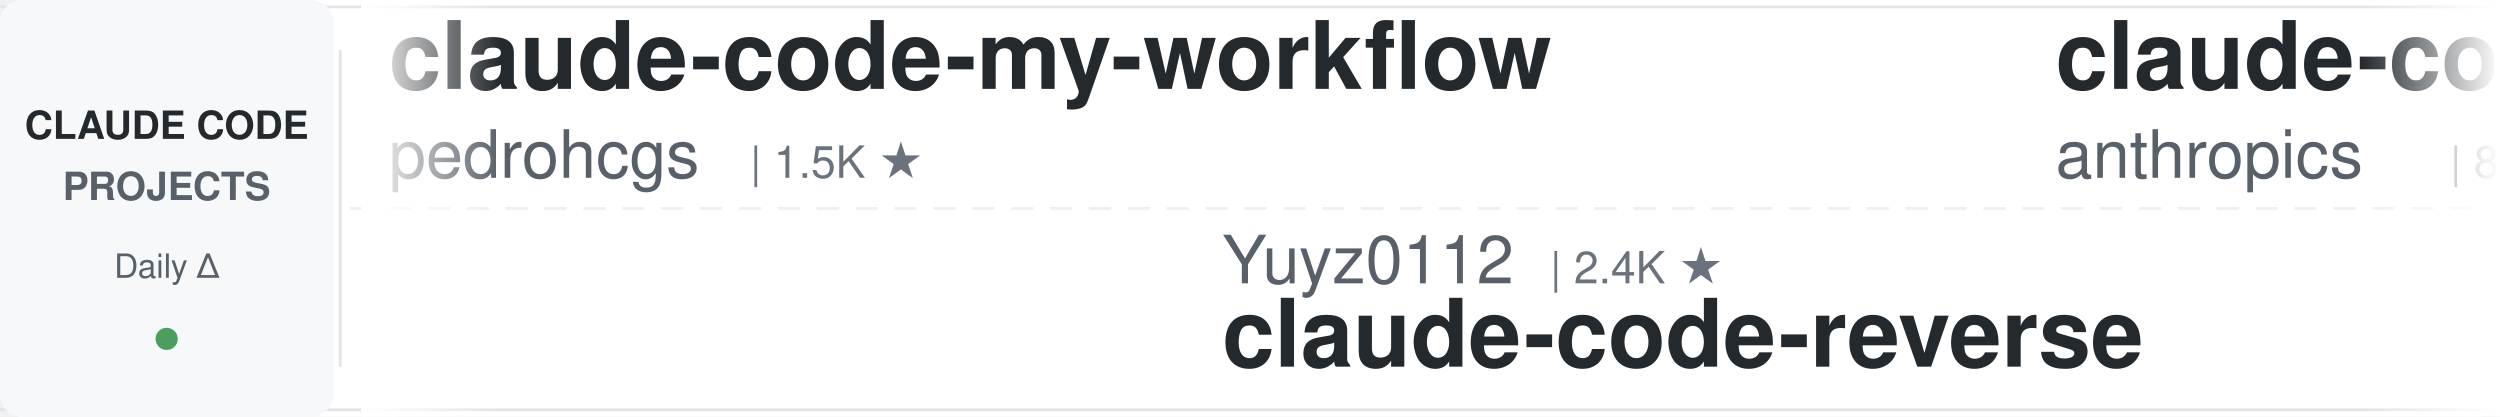
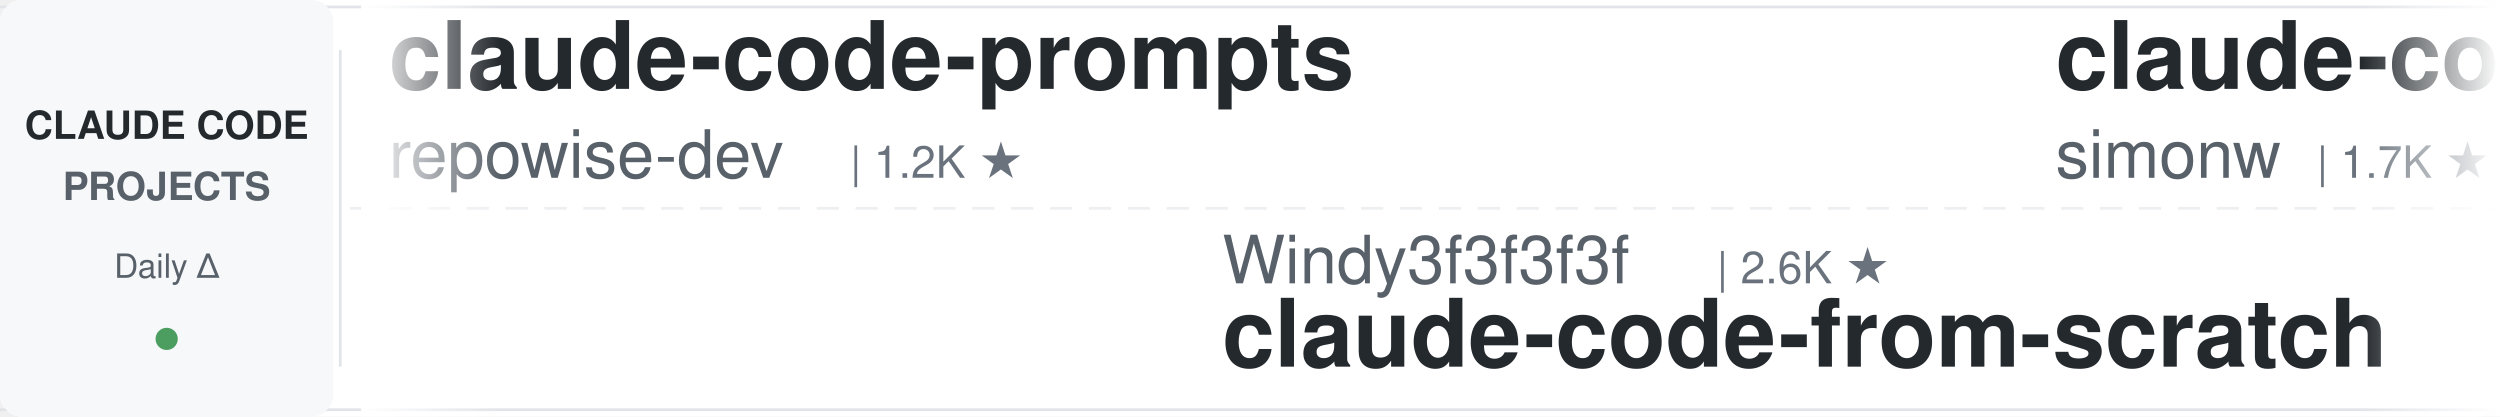
<svg xmlns="http://www.w3.org/2000/svg" width="900" height="150">
  <defs>
    <linearGradient id="leftFade" x1="0%" y1="0%" x2="100%" y2="0%">
      <stop offset="0%" style="stop-color:#ffffff;stop-opacity:1" />
      <stop offset="100%" style="stop-color:#ffffff;stop-opacity:0" />
    </linearGradient>
    <linearGradient id="rightFade" x1="0%" y1="0%" x2="100%" y2="0%">
      <stop offset="0%" style="stop-color:#ffffff;stop-opacity:0" />
      <stop offset="100%" style="stop-color:#ffffff;stop-opacity:1" />
    </linearGradient>
  </defs>
  <rect width="900" height="150" fill="#ffffff" rx="8" />
  <rect x="0" y="2" width="900" height="1" fill="#e1e4e8" />
  <rect x="0" y="147" width="900" height="1" fill="#e1e4e8" />
  <line x1="0" y1="75" x2="900" y2="75" stroke="#e1e4e8" stroke-width="1" stroke-dasharray="8 6" opacity="0.6" />
  <rect x="0" y="0" width="120" height="150" fill="#f6f8fa" rx="8" />
  <text x="60" y="50" font-family="-apple-system, BlinkMacSystemFont, 'Segoe UI', Helvetica, Arial, sans-serif" font-size="14" font-weight="600" fill="#24292e" text-anchor="middle">CLAUDE CODE</text>
  <text x="60" y="72" font-family="-apple-system, BlinkMacSystemFont, 'Segoe UI', Helvetica, Arial, sans-serif" font-size="14" font-weight="600" fill="#586069" text-anchor="middle">PROJECTS</text>
  <text x="60" y="100" font-family="-apple-system, BlinkMacSystemFont, 'Segoe UI', Helvetica, Arial, sans-serif" font-size="12" font-weight="500" fill="#586069" text-anchor="middle">Daily Δ</text>
  <circle cx="60" cy="122" r="4" fill="#22863a" opacity="0.8" />
  <rect x="122" y="18" width="1" height="114" fill="#e1e4e8" />
  <clipPath id="tickerClip">
    <rect x="130" y="0" width="770" height="150" />
  </clipPath>
  <g clip-path="url(#tickerClip)">
    <g id="tickerItems">
      <animateTransform attributeName="transform" attributeType="XML" type="translate" from="0 0" to="-3000 0" dur="54s" repeatCount="indefinite" />
      <g transform="translate(0, 0)">
-         <text x="140" y="32" font-family="-apple-system, BlinkMacSystemFont, 'Segoe UI', Helvetica, Arial, sans-serif" font-size="34" font-weight="600" fill="#24292e">claude-code-my-workflow</text>
-         <text x="140" y="64" font-family="-apple-system, BlinkMacSystemFont, 'Segoe UI', Helvetica, Arial, sans-serif" font-size="24" font-weight="400" fill="#586069">pedrohcgs</text>
-         <text x="270" y="64" font-family="-apple-system, BlinkMacSystemFont, 'Segoe UI', Helvetica, Arial, sans-serif" font-size="16" font-weight="500" fill="#6a737d">| 1.5K ★</text>
+         <text x="140" y="32" font-family="-apple-system, BlinkMacSystemFont, 'Segoe UI', Helvetica, Arial, sans-serif" font-size="34" font-weight="600" fill="#24292e">claude-code-prompts</text>
+         <text x="140" y="64" font-family="-apple-system, BlinkMacSystemFont, 'Segoe UI', Helvetica, Arial, sans-serif" font-size="24" font-weight="400" fill="#586069">repowise-dev</text>
+         <text x="306" y="64" font-family="-apple-system, BlinkMacSystemFont, 'Segoe UI', Helvetica, Arial, sans-serif" font-size="16" font-weight="500" fill="#6a737d">| 1.2K ★</text>
      </g>
      <g transform="translate(300, 0)">
-         <text x="140" y="102" font-family="-apple-system, BlinkMacSystemFont, 'Segoe UI', Helvetica, Arial, sans-serif" font-size="24" font-weight="400" fill="#586069">Yuyz0112</text>
-         <text x="258" y="102" font-family="-apple-system, BlinkMacSystemFont, 'Segoe UI', Helvetica, Arial, sans-serif" font-size="16" font-weight="500" fill="#6a737d">| 2.4K ★</text>
-         <text x="140" y="132" font-family="-apple-system, BlinkMacSystemFont, 'Segoe UI', Helvetica, Arial, sans-serif" font-size="34" font-weight="600" fill="#24292e">claude-code-reverse</text>
+         <text x="140" y="102" font-family="-apple-system, BlinkMacSystemFont, 'Segoe UI', Helvetica, Arial, sans-serif" font-size="24" font-weight="400" fill="#586069">Windy3f3f3f3f</text>
+         <text x="318" y="102" font-family="-apple-system, BlinkMacSystemFont, 'Segoe UI', Helvetica, Arial, sans-serif" font-size="16" font-weight="500" fill="#6a737d">| 2.6K ★</text>
+         <text x="140" y="132" font-family="-apple-system, BlinkMacSystemFont, 'Segoe UI', Helvetica, Arial, sans-serif" font-size="34" font-weight="600" fill="#24292e">claude-code-from-scratch</text>
      </g>
      <g transform="translate(600, 0)">
-         <text x="140" y="32" font-family="-apple-system, BlinkMacSystemFont, 'Segoe UI', Helvetica, Arial, sans-serif" font-size="34" font-weight="600" fill="#24292e">claude-code-action</text>
-         <text x="140" y="64" font-family="-apple-system, BlinkMacSystemFont, 'Segoe UI', Helvetica, Arial, sans-serif" font-size="24" font-weight="400" fill="#586069">anthropics</text>
-         <text x="282" y="64" font-family="-apple-system, BlinkMacSystemFont, 'Segoe UI', Helvetica, Arial, sans-serif" font-size="16" font-weight="500" fill="#6a737d">| 8.7K ★</text>
+         <text x="140" y="32" font-family="-apple-system, BlinkMacSystemFont, 'Segoe UI', Helvetica, Arial, sans-serif" font-size="34" font-weight="600" fill="#24292e">claude-code-transcripts</text>
+         <text x="140" y="64" font-family="-apple-system, BlinkMacSystemFont, 'Segoe UI', Helvetica, Arial, sans-serif" font-size="24" font-weight="400" fill="#586069">simonw</text>
+         <text x="234" y="64" font-family="-apple-system, BlinkMacSystemFont, 'Segoe UI', Helvetica, Arial, sans-serif" font-size="16" font-weight="500" fill="#6a737d">| 1.7K ★</text>
      </g>
      <g transform="translate(900, 0)">
-         <text x="140" y="102" font-family="-apple-system, BlinkMacSystemFont, 'Segoe UI', Helvetica, Arial, sans-serif" font-size="24" font-weight="400" fill="#586069">WorldFlowAI</text>
-         <text x="294" y="102" font-family="-apple-system, BlinkMacSystemFont, 'Segoe UI', Helvetica, Arial, sans-serif" font-size="16" font-weight="500" fill="#6a737d">| 1.5K ★</text>
-         <text x="140" y="132" font-family="-apple-system, BlinkMacSystemFont, 'Segoe UI', Helvetica, Arial, sans-serif" font-size="34" font-weight="600" fill="#24292e">everything-claude-code</text>
+         <text x="140" y="102" font-family="-apple-system, BlinkMacSystemFont, 'Segoe UI', Helvetica, Arial, sans-serif" font-size="24" font-weight="400" fill="#586069">AprilNEA</text>
+         <text x="258" y="102" font-family="-apple-system, BlinkMacSystemFont, 'Segoe UI', Helvetica, Arial, sans-serif" font-size="16" font-weight="500" fill="#6a737d">| 391 ★</text>
+         <text x="140" y="132" font-family="-apple-system, BlinkMacSystemFont, 'Segoe UI', Helvetica, Arial, sans-serif" font-size="34" font-weight="600" fill="#24292e">claude-code-source</text>
      </g>
      <g transform="translate(1200, 0)">
-         <text x="140" y="32" font-family="-apple-system, BlinkMacSystemFont, 'Segoe UI', Helvetica, Arial, sans-serif" font-size="34" font-weight="600" fill="#24292e">skills</text>
+         <text x="140" y="32" font-family="-apple-system, BlinkMacSystemFont, 'Segoe UI', Helvetica, Arial, sans-serif" font-size="34" font-weight="600" fill="#24292e">claude-code-base-action</text>
        <text x="140" y="64" font-family="-apple-system, BlinkMacSystemFont, 'Segoe UI', Helvetica, Arial, sans-serif" font-size="24" font-weight="400" fill="#586069">anthropics</text>
-         <text x="282" y="64" font-family="-apple-system, BlinkMacSystemFont, 'Segoe UI', Helvetica, Arial, sans-serif" font-size="16" font-weight="500" fill="#6a737d">| 170.8K ★</text>
+         <text x="282" y="64" font-family="-apple-system, BlinkMacSystemFont, 'Segoe UI', Helvetica, Arial, sans-serif" font-size="16" font-weight="500" fill="#6a737d">| 950 ★</text>
      </g>
      <g transform="translate(1500, 0)">
-         <text x="140" y="102" font-family="-apple-system, BlinkMacSystemFont, 'Segoe UI', Helvetica, Arial, sans-serif" font-size="24" font-weight="400" fill="#586069">anthropics</text>
-         <text x="282" y="102" font-family="-apple-system, BlinkMacSystemFont, 'Segoe UI', Helvetica, Arial, sans-serif" font-size="16" font-weight="500" fill="#6a737d">| 950 ★</text>
-         <text x="140" y="132" font-family="-apple-system, BlinkMacSystemFont, 'Segoe UI', Helvetica, Arial, sans-serif" font-size="34" font-weight="600" fill="#24292e">claude-code-base-action</text>
+         <text x="140" y="102" font-family="-apple-system, BlinkMacSystemFont, 'Segoe UI', Helvetica, Arial, sans-serif" font-size="24" font-weight="400" fill="#586069">Yeachan-Heo</text>
+         <text x="294" y="102" font-family="-apple-system, BlinkMacSystemFont, 'Segoe UI', Helvetica, Arial, sans-serif" font-size="16" font-weight="500" fill="#6a737d">| 38.7K ★</text>
+         <text x="140" y="132" font-family="-apple-system, BlinkMacSystemFont, 'Segoe UI', Helvetica, Arial, sans-serif" font-size="34" font-weight="600" fill="#24292e">oh-my-claudecode</text>
      </g>
      <g transform="translate(1800, 0)">
-         <text x="140" y="32" font-family="-apple-system, BlinkMacSystemFont, 'Segoe UI', Helvetica, Arial, sans-serif" font-size="34" font-weight="600" fill="#24292e">claude-code-workflows</text>
-         <text x="140" y="64" font-family="-apple-system, BlinkMacSystemFont, 'Segoe UI', Helvetica, Arial, sans-serif" font-size="24" font-weight="400" fill="#586069">OneRedOak</text>
-         <text x="270" y="64" font-family="-apple-system, BlinkMacSystemFont, 'Segoe UI', Helvetica, Arial, sans-serif" font-size="16" font-weight="500" fill="#6a737d">| 3.9K ★</text>
+         <text x="140" y="32" font-family="-apple-system, BlinkMacSystemFont, 'Segoe UI', Helvetica, Arial, sans-serif" font-size="34" font-weight="600" fill="#24292e">claude-code-settings</text>
+         <text x="140" y="64" font-family="-apple-system, BlinkMacSystemFont, 'Segoe UI', Helvetica, Arial, sans-serif" font-size="24" font-weight="400" fill="#586069">feiskyer</text>
+         <text x="258" y="64" font-family="-apple-system, BlinkMacSystemFont, 'Segoe UI', Helvetica, Arial, sans-serif" font-size="16" font-weight="500" fill="#6a737d">| 1.6K ★</text>
      </g>
      <g transform="translate(2100, 0)">
-         <text x="140" y="102" font-family="-apple-system, BlinkMacSystemFont, 'Segoe UI', Helvetica, Arial, sans-serif" font-size="24" font-weight="400" fill="#586069">AICoderTudou</text>
-         <text x="306" y="102" font-family="-apple-system, BlinkMacSystemFont, 'Segoe UI', Helvetica, Arial, sans-serif" font-size="16" font-weight="500" fill="#6a737d">| 496 ★</text>
-         <text x="140" y="132" font-family="-apple-system, BlinkMacSystemFont, 'Segoe UI', Helvetica, Arial, sans-serif" font-size="34" font-weight="600" fill="#24292e">claude-code-tudou</text>
+         <text x="140" y="102" font-family="-apple-system, BlinkMacSystemFont, 'Segoe UI', Helvetica, Arial, sans-serif" font-size="24" font-weight="400" fill="#586069">darcyegb</text>
+         <text x="258" y="102" font-family="-apple-system, BlinkMacSystemFont, 'Segoe UI', Helvetica, Arial, sans-serif" font-size="16" font-weight="500" fill="#6a737d">| 760 ★</text>
+         <text x="140" y="132" font-family="-apple-system, BlinkMacSystemFont, 'Segoe UI', Helvetica, Arial, sans-serif" font-size="34" font-weight="600" fill="#24292e">ClaudeCodeAgents</text>
      </g>
      <g transform="translate(2400, 0)">
-         <text x="140" y="32" font-family="-apple-system, BlinkMacSystemFont, 'Segoe UI', Helvetica, Arial, sans-serif" font-size="34" font-weight="600" fill="#24292e">claude-code-telegram</text>
-         <text x="140" y="64" font-family="-apple-system, BlinkMacSystemFont, 'Segoe UI', Helvetica, Arial, sans-serif" font-size="24" font-weight="400" fill="#586069">RichardAtCT</text>
-         <text x="294" y="64" font-family="-apple-system, BlinkMacSystemFont, 'Segoe UI', Helvetica, Arial, sans-serif" font-size="16" font-weight="500" fill="#6a737d">| 2.8K ★</text>
+         <text x="140" y="32" font-family="-apple-system, BlinkMacSystemFont, 'Segoe UI', Helvetica, Arial, sans-serif" font-size="34" font-weight="600" fill="#24292e">claude-code-hub</text>
+         <text x="140" y="64" font-family="-apple-system, BlinkMacSystemFont, 'Segoe UI', Helvetica, Arial, sans-serif" font-size="24" font-weight="400" fill="#586069">ding113</text>
+         <text x="246" y="64" font-family="-apple-system, BlinkMacSystemFont, 'Segoe UI', Helvetica, Arial, sans-serif" font-size="16" font-weight="500" fill="#6a737d">| 3.3K ★</text>
      </g>
      <g transform="translate(2700, 0)">
-         <text x="140" y="102" font-family="-apple-system, BlinkMacSystemFont, 'Segoe UI', Helvetica, Arial, sans-serif" font-size="24" font-weight="400" fill="#586069">repowise-dev</text>
-         <text x="306" y="102" font-family="-apple-system, BlinkMacSystemFont, 'Segoe UI', Helvetica, Arial, sans-serif" font-size="16" font-weight="500" fill="#6a737d">| 1.2K ★</text>
-         <text x="140" y="132" font-family="-apple-system, BlinkMacSystemFont, 'Segoe UI', Helvetica, Arial, sans-serif" font-size="34" font-weight="600" fill="#24292e">claude-code-prompts</text>
+         <text x="140" y="102" font-family="-apple-system, BlinkMacSystemFont, 'Segoe UI', Helvetica, Arial, sans-serif" font-size="24" font-weight="400" fill="#586069">ChrisWiles</text>
+         <text x="282" y="102" font-family="-apple-system, BlinkMacSystemFont, 'Segoe UI', Helvetica, Arial, sans-serif" font-size="16" font-weight="500" fill="#6a737d">| 6.0K ★</text>
+         <text x="140" y="132" font-family="-apple-system, BlinkMacSystemFont, 'Segoe UI', Helvetica, Arial, sans-serif" font-size="34" font-weight="600" fill="#24292e">claude-code-showcase</text>
      </g>
      <g transform="translate(3000, 0)">
-         <text x="140" y="32" font-family="-apple-system, BlinkMacSystemFont, 'Segoe UI', Helvetica, Arial, sans-serif" font-size="34" font-weight="600" fill="#24292e">claude-code-my-workflow</text>
-         <text x="140" y="64" font-family="-apple-system, BlinkMacSystemFont, 'Segoe UI', Helvetica, Arial, sans-serif" font-size="24" font-weight="400" fill="#586069">pedrohcgs</text>
-         <text x="270" y="64" font-family="-apple-system, BlinkMacSystemFont, 'Segoe UI', Helvetica, Arial, sans-serif" font-size="16" font-weight="500" fill="#6a737d">| 1.5K ★</text>
+         <text x="140" y="32" font-family="-apple-system, BlinkMacSystemFont, 'Segoe UI', Helvetica, Arial, sans-serif" font-size="34" font-weight="600" fill="#24292e">claude-code-prompts</text>
+         <text x="140" y="64" font-family="-apple-system, BlinkMacSystemFont, 'Segoe UI', Helvetica, Arial, sans-serif" font-size="24" font-weight="400" fill="#586069">repowise-dev</text>
+         <text x="306" y="64" font-family="-apple-system, BlinkMacSystemFont, 'Segoe UI', Helvetica, Arial, sans-serif" font-size="16" font-weight="500" fill="#6a737d">| 1.2K ★</text>
      </g>
      <g transform="translate(3300, 0)">
-         <text x="140" y="102" font-family="-apple-system, BlinkMacSystemFont, 'Segoe UI', Helvetica, Arial, sans-serif" font-size="24" font-weight="400" fill="#586069">Yuyz0112</text>
-         <text x="258" y="102" font-family="-apple-system, BlinkMacSystemFont, 'Segoe UI', Helvetica, Arial, sans-serif" font-size="16" font-weight="500" fill="#6a737d">| 2.4K ★</text>
-         <text x="140" y="132" font-family="-apple-system, BlinkMacSystemFont, 'Segoe UI', Helvetica, Arial, sans-serif" font-size="34" font-weight="600" fill="#24292e">claude-code-reverse</text>
+         <text x="140" y="102" font-family="-apple-system, BlinkMacSystemFont, 'Segoe UI', Helvetica, Arial, sans-serif" font-size="24" font-weight="400" fill="#586069">Windy3f3f3f3f</text>
+         <text x="318" y="102" font-family="-apple-system, BlinkMacSystemFont, 'Segoe UI', Helvetica, Arial, sans-serif" font-size="16" font-weight="500" fill="#6a737d">| 2.6K ★</text>
+         <text x="140" y="132" font-family="-apple-system, BlinkMacSystemFont, 'Segoe UI', Helvetica, Arial, sans-serif" font-size="34" font-weight="600" fill="#24292e">claude-code-from-scratch</text>
      </g>
      <g transform="translate(3600, 0)">
-         <text x="140" y="32" font-family="-apple-system, BlinkMacSystemFont, 'Segoe UI', Helvetica, Arial, sans-serif" font-size="34" font-weight="600" fill="#24292e">claude-code-action</text>
-         <text x="140" y="64" font-family="-apple-system, BlinkMacSystemFont, 'Segoe UI', Helvetica, Arial, sans-serif" font-size="24" font-weight="400" fill="#586069">anthropics</text>
-         <text x="282" y="64" font-family="-apple-system, BlinkMacSystemFont, 'Segoe UI', Helvetica, Arial, sans-serif" font-size="16" font-weight="500" fill="#6a737d">| 8.7K ★</text>
+         <text x="140" y="32" font-family="-apple-system, BlinkMacSystemFont, 'Segoe UI', Helvetica, Arial, sans-serif" font-size="34" font-weight="600" fill="#24292e">claude-code-transcripts</text>
+         <text x="140" y="64" font-family="-apple-system, BlinkMacSystemFont, 'Segoe UI', Helvetica, Arial, sans-serif" font-size="24" font-weight="400" fill="#586069">simonw</text>
+         <text x="234" y="64" font-family="-apple-system, BlinkMacSystemFont, 'Segoe UI', Helvetica, Arial, sans-serif" font-size="16" font-weight="500" fill="#6a737d">| 1.7K ★</text>
      </g>
      <g transform="translate(3900, 0)">
-         <text x="140" y="102" font-family="-apple-system, BlinkMacSystemFont, 'Segoe UI', Helvetica, Arial, sans-serif" font-size="24" font-weight="400" fill="#586069">WorldFlowAI</text>
-         <text x="294" y="102" font-family="-apple-system, BlinkMacSystemFont, 'Segoe UI', Helvetica, Arial, sans-serif" font-size="16" font-weight="500" fill="#6a737d">| 1.5K ★</text>
-         <text x="140" y="132" font-family="-apple-system, BlinkMacSystemFont, 'Segoe UI', Helvetica, Arial, sans-serif" font-size="34" font-weight="600" fill="#24292e">everything-claude-code</text>
+         <text x="140" y="102" font-family="-apple-system, BlinkMacSystemFont, 'Segoe UI', Helvetica, Arial, sans-serif" font-size="24" font-weight="400" fill="#586069">AprilNEA</text>
+         <text x="258" y="102" font-family="-apple-system, BlinkMacSystemFont, 'Segoe UI', Helvetica, Arial, sans-serif" font-size="16" font-weight="500" fill="#6a737d">| 391 ★</text>
+         <text x="140" y="132" font-family="-apple-system, BlinkMacSystemFont, 'Segoe UI', Helvetica, Arial, sans-serif" font-size="34" font-weight="600" fill="#24292e">claude-code-source</text>
      </g>
    </g>
  </g>
  <rect x="130" y="0" width="50" height="150" fill="url(#leftFade)" />
  <rect x="850" y="0" width="50" height="150" fill="url(#rightFade)" />
</svg>
